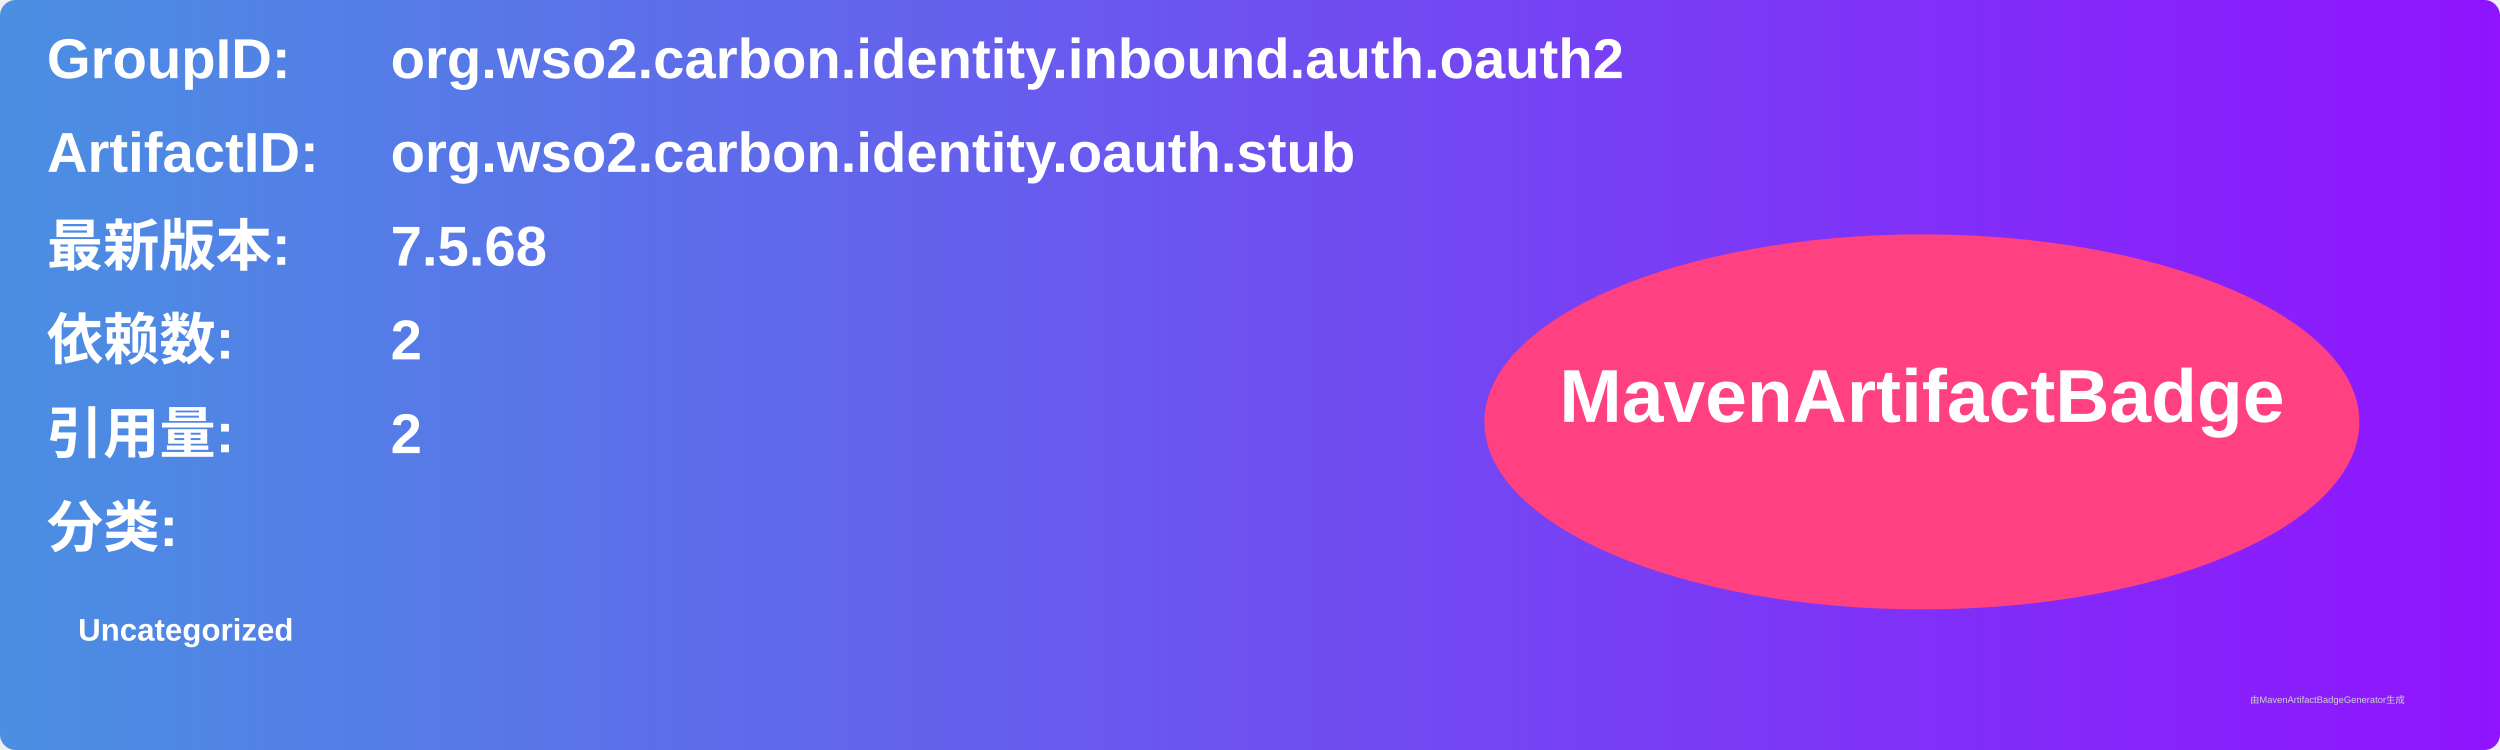
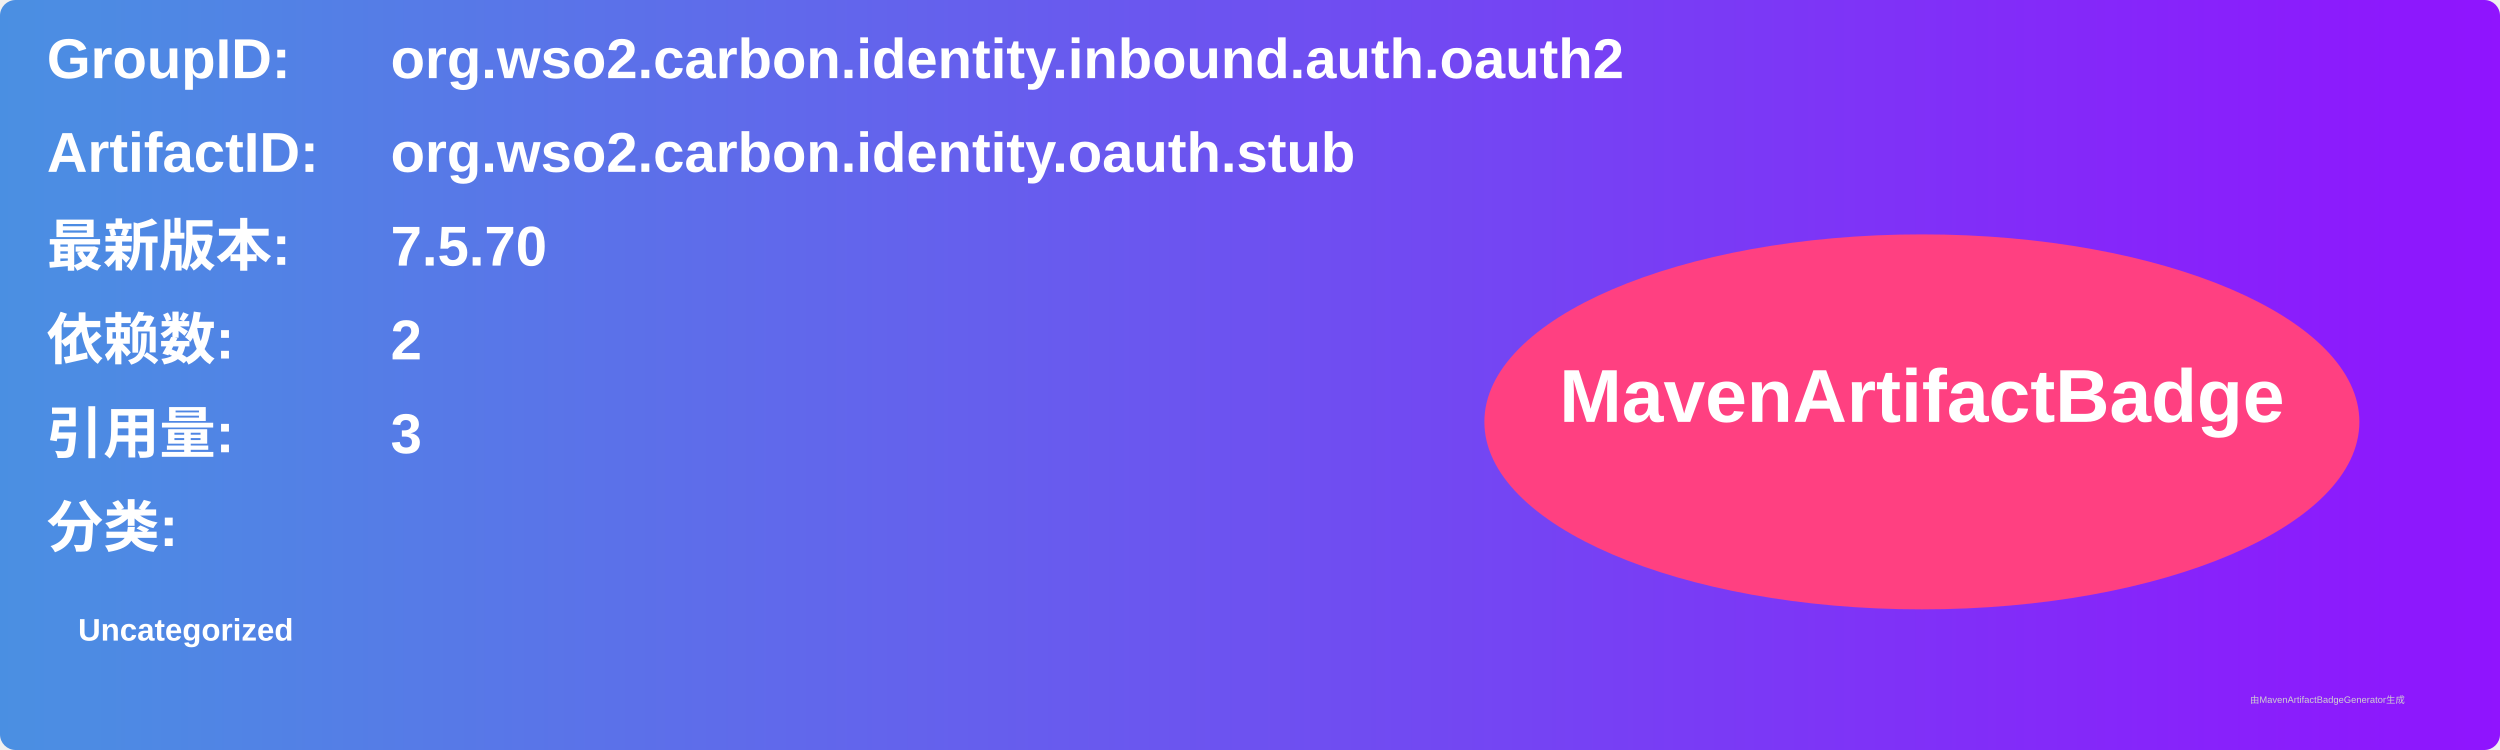
<svg xmlns="http://www.w3.org/2000/svg" width="800" height="240" viewBox="0 0 800 240">
  <linearGradient id="grad" x1="0%" y1="0%" x2="100%" y2="0%">
    <stop offset="0%" stop-color="#4a90e2" />
    <stop offset="100%" stop-color="#9013fe" />
  </linearGradient>
  <rect width="100%" height="100%" rx="5" ry="5" fill="url(#grad)" />
  <g transform="translate(15, 15)">
    <text x="0" y="10" font-family="Arial" font-size="18" fill="white" font-weight="bold" width="260">GroupID:</text>
    <text x="110" y="10" font-family="Arial" font-size="18" fill="white" font-weight="bold" width="460">org.wso2.carbon.identity.inbound.auth.oauth2</text>
    <text x="0" y="40" font-family="Arial" font-size="18" fill="white" font-weight="bold" width="260">ArtifactID:</text>
    <text x="110" y="40" font-family="Arial" font-size="18" fill="white" font-weight="bold" width="460">org.wso2.carbon.identity.oauth.stub</text>
    <text x="0" y="70" font-family="Arial" font-size="18" fill="white" font-weight="bold">最新版本:</text>
    <text x="110" y="70" font-family="Arial" font-size="18" fill="white" font-weight="bold">
-       <tspan font-weight="bold">7.5.68</tspan>
+       <tspan font-weight="bold">7.5.70</tspan>
    </text>
    <text x="0" y="100" font-family="Arial" font-size="18" fill="white" font-weight="bold">依赖数: </text>
    <text x="110" y="100" font-family="Arial" font-size="18" fill="white">
      <tspan font-weight="bold">2</tspan>
    </text>
    <text x="0" y="130" font-family="Arial" font-size="18" fill="white" font-weight="bold">引用量: </text>
    <text x="110" y="130" font-family="Arial" font-size="18" fill="white">
-       <tspan font-weight="bold">2</tspan>
+       <tspan font-weight="bold">3</tspan>
    </text>
    <text x="0" y="160" font-family="Arial" font-size="18" fill="white" font-weight="bold">分类:</text>
    <text x="10" y="190" font-family="Arial" font-size="10" fill="white">
      <tspan font-weight="bold">Uncategorized</tspan>
    </text>
    <ellipse cx="600" cy="120" rx="140" ry="60" fill="#ff4081" />
    <text x="600" y="120" text-anchor="middle" font-family="Arial" font-size="24" fill="white" font-weight="bold">MavenArtifactBadge</text>
  </g>
  <text x="720" y="225" font-family="Arial" font-size="3" fill="#d0d0d0">由MavenArtifactBadgeGenerator生成</text>
</svg>
